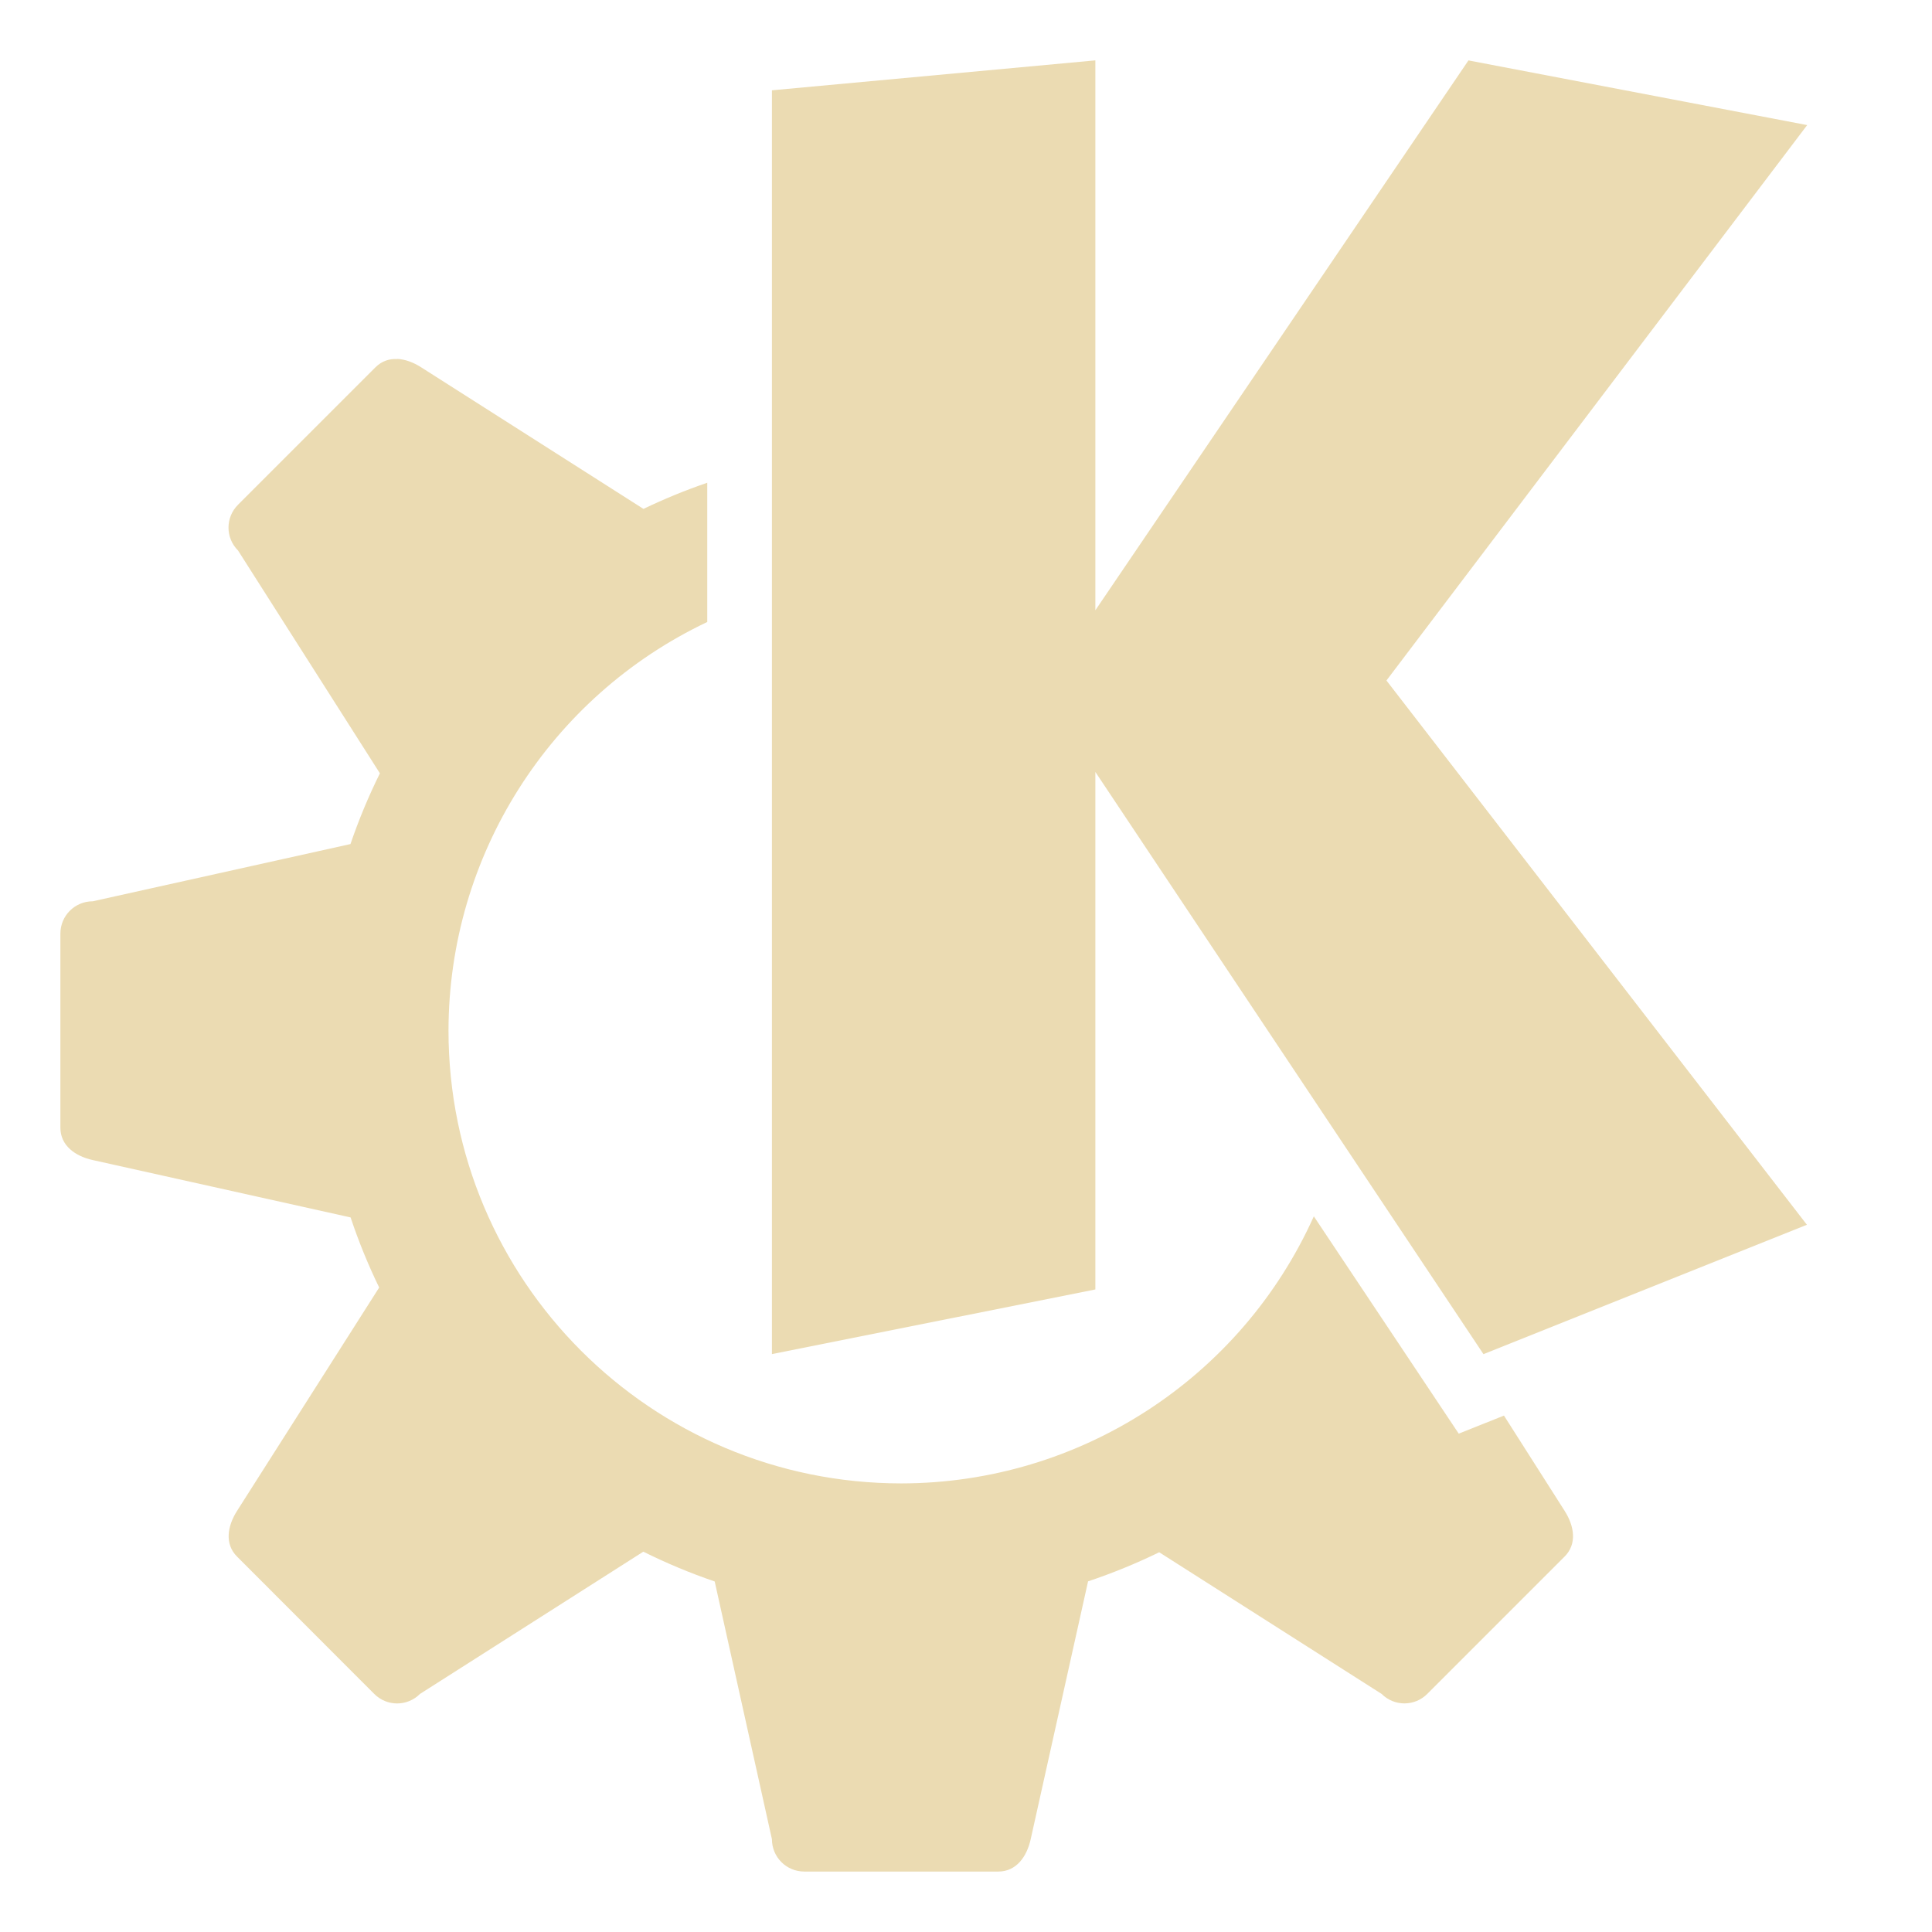
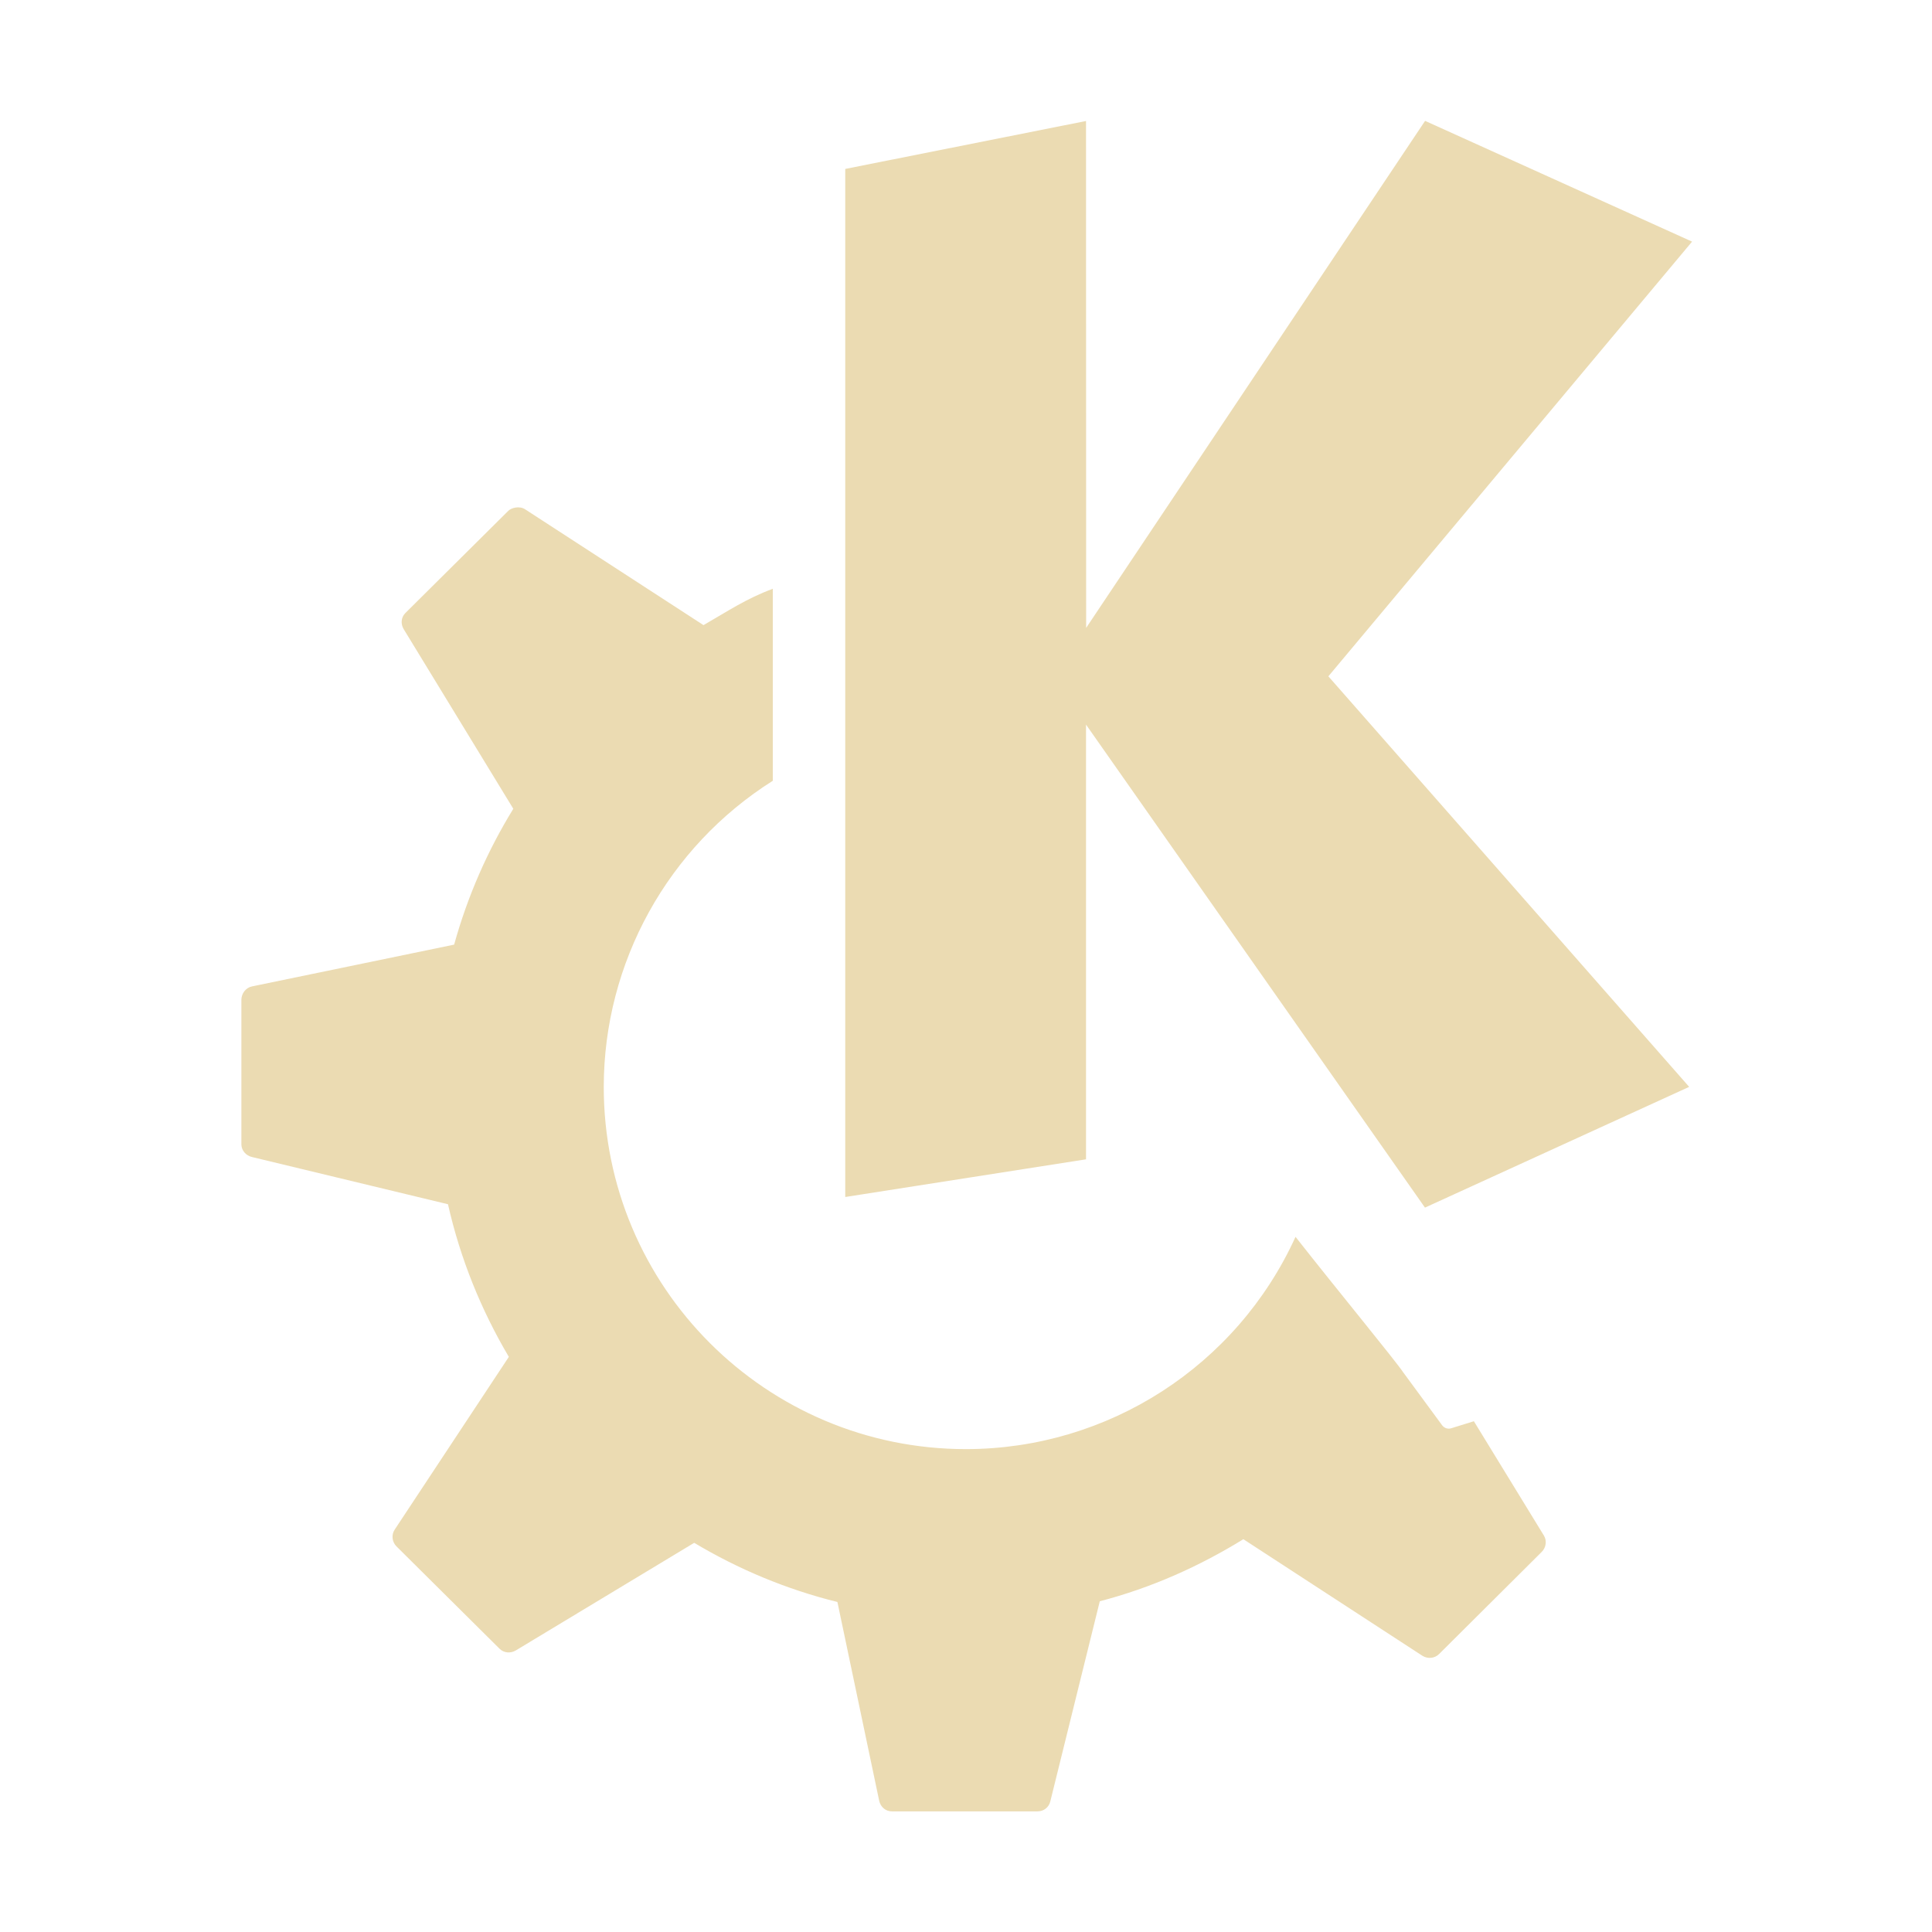
<svg xmlns="http://www.w3.org/2000/svg" width="16" height="16" version="1.1">
  <defs>
-     <style id="current-color-scheme" type="text/css">
-    .ColorScheme-Text { color:#ebdbb2; } .ColorScheme-Highlight { color:#458588; }
-   </style>
-     <linearGradient id="arrongin" x1="0%" x2="0%" y1="0%" y2="100%">
-       <stop offset="0%" style="stop-color:#d79921; stop-opacity:1" />
-       <stop offset="100%" style="stop-color:#b57614; stop-opacity:1" />
-     </linearGradient>
-     <linearGradient id="aurora" x1="0%" x2="0%" y1="0%" y2="100%">
-       <stop offset="0%" style="stop-color:#83a598; stop-opacity:1" />
-       <stop offset="100%" style="stop-color:#b16286; stop-opacity:1" />
-     </linearGradient>
-     <linearGradient id="fitdance" x1="0%" x2="0%" y1="0%" y2="100%">
-       <stop offset="0%" style="stop-color:#8ec07c; stop-opacity:1" />
-       <stop offset="100%" style="stop-color:#458588; stop-opacity:1" />
-     </linearGradient>
-     <linearGradient id="oomox" x1="0%" x2="0%" y1="0%" y2="100%">
-       <stop offset="0%" style="stop-color:#458588; stop-opacity:1" />
-       <stop offset="100%" style="stop-color:#928374; stop-opacity:1" />
-     </linearGradient>
-     <linearGradient id="rainblue" x1="0%" x2="0%" y1="0%" y2="100%">
-       <stop offset="0%" style="stop-color:#b8bb26; stop-opacity:1" />
-       <stop offset="100%" style="stop-color:#076678; stop-opacity:1" />
-     </linearGradient>
-     <linearGradient id="sunrise" x1="0%" x2="0%" y1="0%" y2="100%">
-       <stop offset="0%" style="stop-color: #fe8019; stop-opacity:1" />
-       <stop offset="100%" style="stop-color: #fabd2f; stop-opacity:1" />
-     </linearGradient>
-     <linearGradient id="telinkrin" x1="0%" x2="0%" y1="0%" y2="100%">
-       <stop offset="0%" style="stop-color: #83a598; stop-opacity:1" />
-       <stop offset="100%" style="stop-color: #83a598; stop-opacity:1" />
-     </linearGradient>
-     <linearGradient id="60spsycho" x1="0%" x2="0%" y1="0%" y2="100%">
-       <stop offset="0%" style="stop-color: #fb4934; stop-opacity:1" />
-       <stop offset="25%" style="stop-color: #fabd2f; stop-opacity:1" />
-       <stop offset="50%" style="stop-color: #fe8019; stop-opacity:1" />
-       <stop offset="100%" style="stop-color: #689d6a; stop-opacity:1" />
-     </linearGradient>
-     <linearGradient id="90ssummer" x1="0%" x2="0%" y1="0%" y2="100%">
-       <stop offset="0%" style="stop-color: #b16286; stop-opacity:1" />
-       <stop offset="20%" style="stop-color: #8ec07c; stop-opacity:1" />
-       <stop offset="50%" style="stop-color: #fabd2f; stop-opacity:1" />
-       <stop offset="100%" style="stop-color: #458588; stop-opacity:1" />
-     </linearGradient>
-     <linearGradient id="cyberneon" x1="0%" x2="0%" y1="0%" y2="100%">
-       <stop offset="0" style="stop-color:#83a598; stop-opacity:1" />
-       <stop offset="1" style="stop-color:#b16286; stop-opacity:1" />
-     </linearGradient>
+     <style type="text/css" id="current-color-scheme">.ColorScheme-Text { color:#ebdbb2; } .ColorScheme-Highlight { color:#458588; }</style>
  </defs>
-   <g transform="matrix(0.3779528,0,0,0.3779528,-4.531915,-90.52809)" style="fill:currentColor" class="ColorScheme-Text">
-     <path d="m 20.697,247.39 c -0.174,-0.011 -0.343,0.043 -0.482,0.183 l -3.009,3.009 c -0.278,0.278 -0.278,0.725 0,1.002 l 3.109,4.883 c -0.249,0.502 -0.464,1.02 -0.645,1.55 l -5.647,1.254 c -0.393,5e-5 -0.709,0.316 -0.709,0.709 v 4.252 c 0,0.393 0.325,0.624 0.709,0.709 l 5.65,1.257 c 0.175,0.525 0.384,1.038 0.626,1.536 l -3.114,4.894 c -0.211,0.331 -0.278,0.725 0,1.002 l 3.006,3.009 c 0.278,0.278 0.725,0.278 1.002,0 l 4.894,-3.117 c 0.506,0.252 1.029,0.47 1.564,0.653 l 1.254,5.647 c 0,0.393 0.316,0.709 0.709,0.709 h 4.252 c 0.393,0 0.624,-0.325 0.709,-0.709 l 1.257,-5.65 c 0.533,-0.178 1.054,-0.391 1.559,-0.637 l 4.872,3.103 c 0.278,0.278 0.725,0.278 1.002,0 l 3.009,-3.009 c 0.278,-0.278 0.211,-0.671 0,-1.002 l -1.329,-2.087 -0.991,0.396 -3.175,-4.762 c -1.6,3.558 -5.137,5.848 -9.039,5.852 -5.48,0 -9.922,-4.442 -9.922,-9.922 0.004,-3.828 2.211,-7.312 5.67,-8.953 v -3.051 c -0.477,0.163 -0.944,0.355 -1.398,0.573 l -4.872,-3.103 c -0.166,-0.106 -0.346,-0.175 -0.52,-0.183 z" style="fill:currentColor" class="ColorScheme-Text" />
-     <path d="m 35.992,240.845 -7.087,0.656 v 27.692 l 7.087,-1.417 v -11.339 l 8.504,12.757 7.087,-2.835 -9.213,-11.926 9.219,-12.17 -7.422,-1.417 -8.175,12.048 z" style="fill:currentColor" class="ColorScheme-Text" />
-   </g>
+   <path class="ColorScheme-Text" fill="currentColor" d="m8.994 1.002-1.994 0.397v8.514l1.994-0.312v-3.6l2.807 4 2.188-1-2.988-3.4 3.012-3.6-2.211-1-2.807 4.199zm-4.783 3.227-0.854 0.848c-0.036 0.036-0.04 0.09-0.014 0.133l0.908 1.488c-0.213 0.346-0.379 0.724-0.49 1.125l-1.674 0.346c-0.051 0.01-0.088 0.059-0.088 0.111v1.197c0 0.051 0.039 0.094 0.088 0.105l1.623 0.391c0.102 0.452 0.275 0.877 0.504 1.264l-0.945 1.43c-0.029 0.043-0.023 0.102 0.014 0.139l0.854 0.848c0.036 0.036 0.092 0.04 0.135 0.014l1.477-0.891c0.365 0.218 0.762 0.385 1.186 0.49l0.346 1.646c0.011 0.051 0.053 0.088 0.105 0.088h1.207c0.05 0 0.093-0.033 0.105-0.082l0.41-1.658c0.426-0.111 0.824-0.289 1.189-0.514l1.482 0.965c0.044 0.028 0.102 0.023 0.139-0.014l0.85-0.846c0.036-0.036 0.044-0.092 0.018-0.135l-0.58-0.947-0.19 0.059c-0.028 0.008-0.058-0.004-0.074-0.027 0 0-0.179-0.244-0.322-0.438-0.06-0.091-0.551-0.688-0.891-1.121-0.487 1.07-1.553 1.757-2.729 1.758-1.657 0-3-1.343-3-3 9.629e-4 -1.029 0.53-1.986 1.4-2.535v-1.59c-0.223 0.083-0.37 0.184-0.574 0.301l-1.477-0.959c-0.049-0.032-0.116-0.011-0.139 0.012z" />
</svg>
